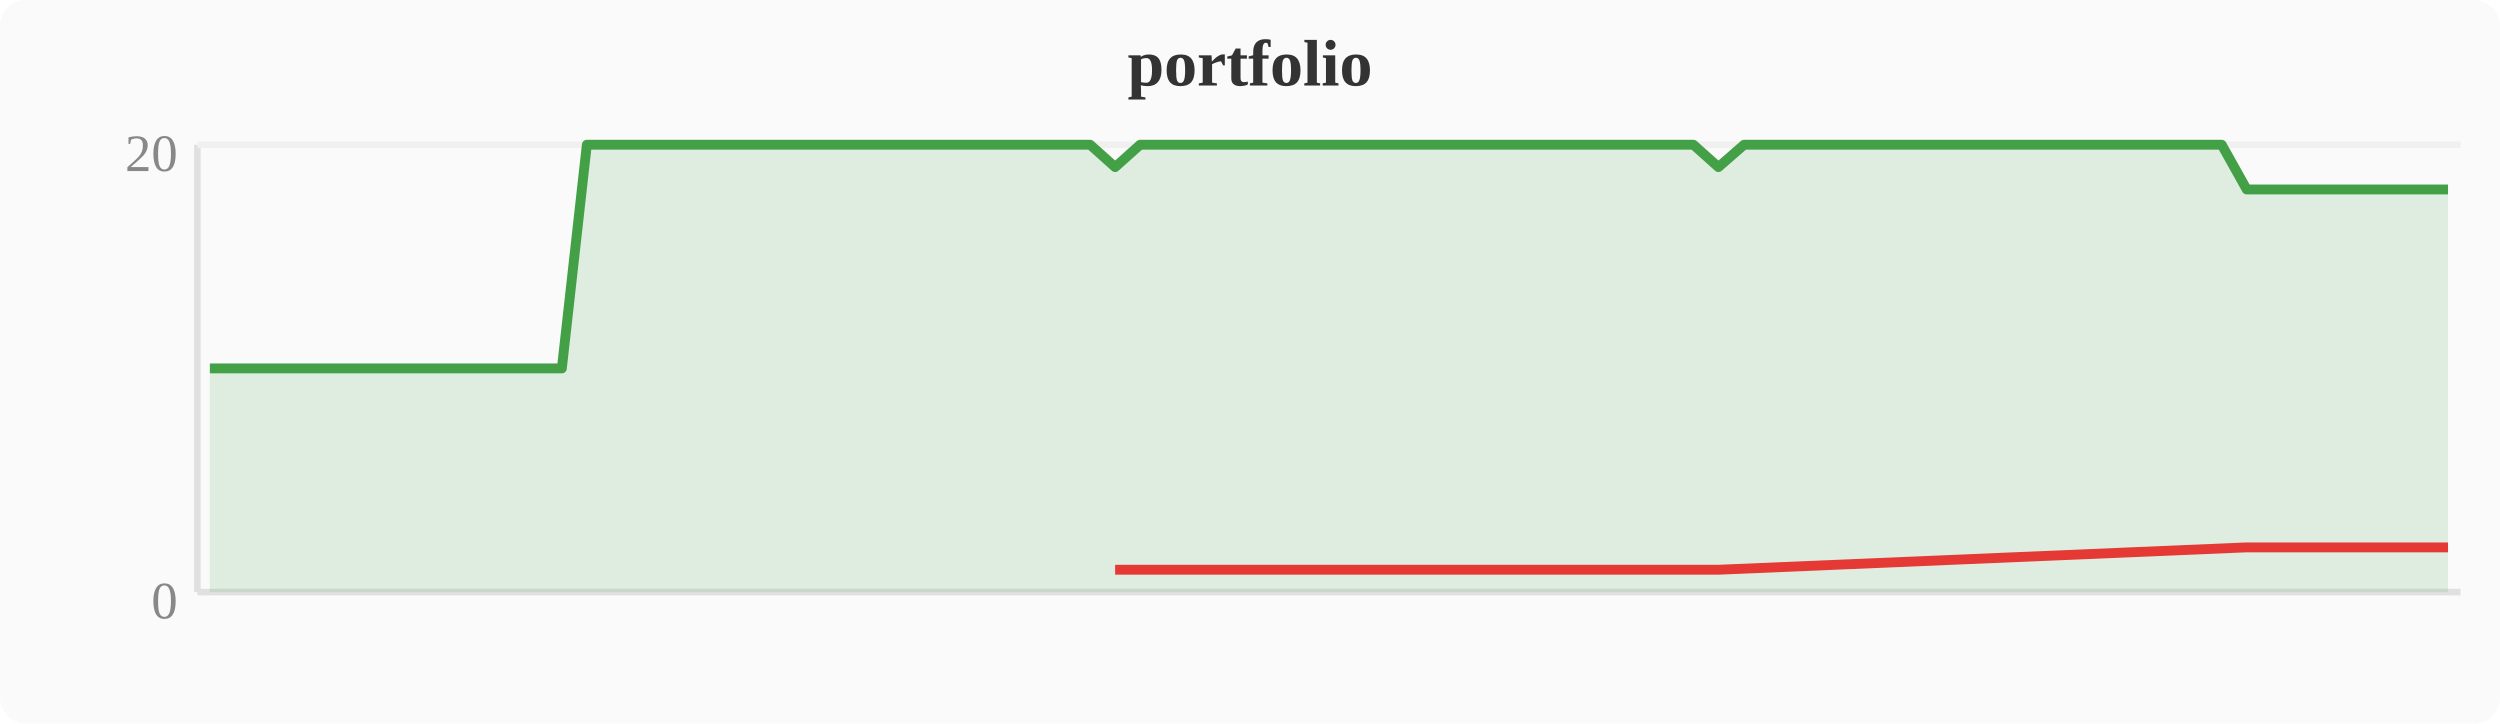
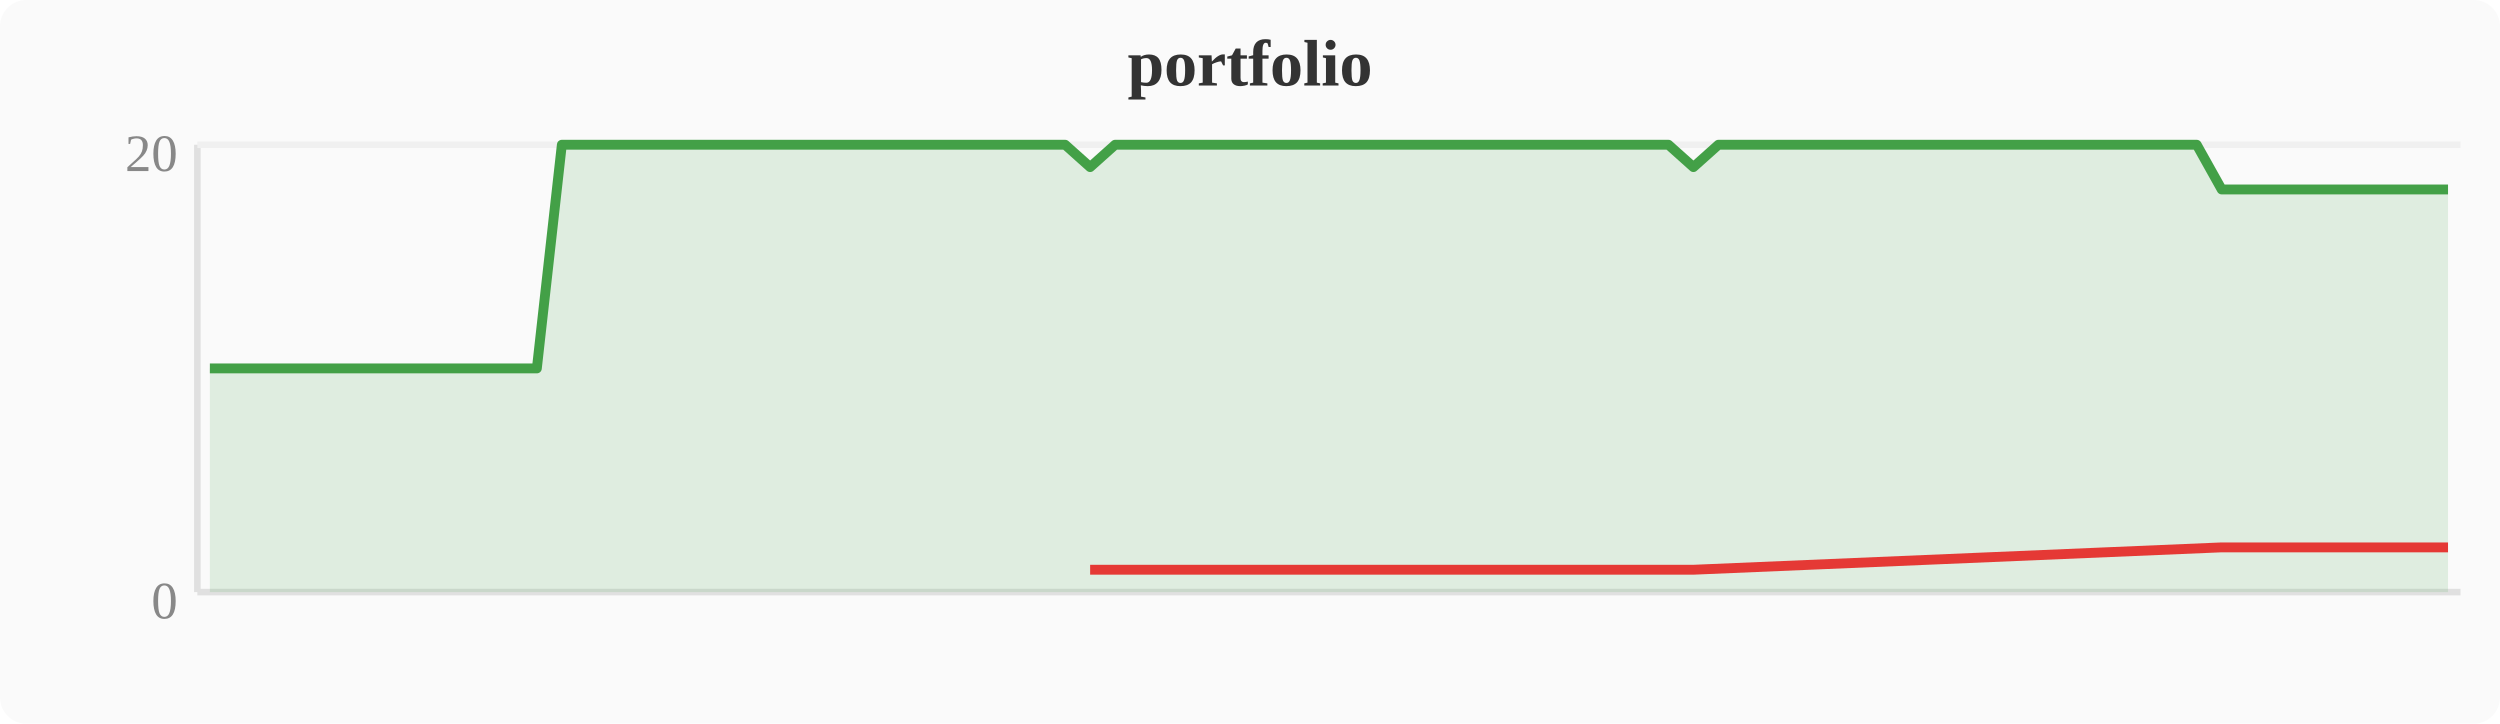
<svg xmlns="http://www.w3.org/2000/svg" width="380" height="110" viewBox="0 0 380 110">
  <rect width="380" height="110" fill="#fafafa" rx="4" />
  <text x="190" y="13" text-anchor="middle" font-size="10" font-weight="bold" fill="#333">portfolio</text>
  <line x1="30" y1="22" x2="30" y2="90" stroke="#e0e0e0" stroke-width="1" />
  <line x1="30" y1="90" x2="374" y2="90" stroke="#e0e0e0" stroke-width="1" />
  <line x1="30" y1="22" x2="374" y2="22" stroke="#f0f0f0" stroke-width="1" />
  <text x="27" y="94" text-anchor="end" font-size="8" fill="#888">0</text>
  <text x="27" y="26" text-anchor="end" font-size="8" fill="#888">20</text>
-   <polygon points="31.9,56.0 35.7,56.0 39.6,56.0 43.4,56.0 47.2,56.0 51.0,56.0 54.8,56.0 58.7,56.0 62.5,56.0 66.3,56.0 70.1,56.0 74.0,56.0 77.8,56.0 81.6,56.0 85.4,56.0 89.2,22.0 93.1,22.0 96.9,22.0 100.7,22.0 104.5,22.0 108.4,22.0 112.2,22.0 116.0,22.0 119.8,22.0 123.6,22.0 127.5,22.0 131.3,22.0 135.1,22.0 138.9,22.0 142.8,22.0 146.6,22.0 150.4,22.0 154.2,22.0 158.0,22.0 161.9,22.0 165.7,22.0 169.5,25.4 173.3,22.0 177.2,22.0 181.0,22.0 184.8,22.0 188.6,22.0 192.4,22.0 196.3,22.0 200.1,22.0 203.9,22.0 207.7,22.0 211.6,22.0 215.4,22.0 219.2,22.0 223.0,22.0 226.8,22.0 230.7,22.0 234.5,22.0 238.3,22.0 242.1,22.0 246.0,22.0 249.8,22.0 253.6,22.0 257.4,22.0 261.2,25.4 265.1,22.0 268.9,22.0 272.7,22.0 276.5,22.0 280.4,22.0 284.2,22.0 288.0,22.0 291.8,22.0 295.6,22.0 299.5,22.0 303.3,22.0 307.1,22.0 310.9,22.0 314.8,22.0 318.6,22.0 322.4,22.0 326.2,22.0 330.0,22.0 333.9,22.0 337.7,22.0 341.5,28.8 345.3,28.8 349.2,28.8 353.0,28.8 356.8,28.8 360.6,28.8 364.4,28.8 368.3,28.8 372.1,28.8 372.1,90 31.9,90" fill="#43a047" opacity="0.15" />
-   <polyline points="31.9,56.0 35.7,56.0 39.6,56.0 43.4,56.0 47.2,56.0 51.0,56.0 54.8,56.0 58.7,56.0 62.5,56.0 66.3,56.0 70.1,56.0 74.0,56.0 77.8,56.0 81.6,56.0 85.4,56.0 89.2,22.0 93.1,22.0 96.9,22.0 100.7,22.0 104.5,22.0 108.4,22.0 112.2,22.0 116.0,22.0 119.8,22.0 123.6,22.0 127.5,22.0 131.3,22.0 135.1,22.0 138.9,22.0 142.8,22.0 146.6,22.0 150.4,22.0 154.2,22.0 158.0,22.0 161.9,22.0 165.7,22.0 169.5,25.4 173.3,22.0 177.2,22.0 181.0,22.0 184.8,22.0 188.6,22.0 192.4,22.0 196.3,22.0 200.1,22.0 203.9,22.0 207.7,22.0 211.6,22.0 215.4,22.0 219.2,22.0 223.0,22.0 226.8,22.0 230.7,22.0 234.5,22.0 238.3,22.0 242.1,22.0 246.0,22.0 249.8,22.0 253.6,22.0 257.4,22.0 261.2,25.4 265.1,22.0 268.9,22.0 272.7,22.0 276.5,22.0 280.4,22.0 284.2,22.0 288.0,22.0 291.8,22.0 295.6,22.0 299.5,22.0 303.3,22.0 307.1,22.0 310.9,22.0 314.8,22.0 318.6,22.0 322.4,22.0 326.2,22.0 330.0,22.0 333.9,22.0 337.7,22.0 341.5,28.8 345.3,28.8 349.2,28.8 353.0,28.8 356.8,28.8 360.6,28.8 364.4,28.8 368.3,28.8 372.1,28.8" fill="none" stroke="#43a047" stroke-width="1.5" stroke-linejoin="round" />
-   <polyline points="169.5,86.6 261.2,86.6 341.5,83.2 345.3,83.2 349.2,83.2 353.0,83.2 356.8,83.2 360.6,83.2 364.4,83.2 368.3,83.2 372.1,83.2" fill="none" stroke="#e53935" stroke-width="1.5" stroke-linejoin="round" />
+   <polygon points="31.9,56.0 35.7,56.0 39.6,56.0 43.4,56.0 47.2,56.0 51.0,56.0 54.8,56.0 58.7,56.0 62.5,56.0 66.3,56.0 70.1,56.0 74.0,56.0 77.8,56.0 81.6,56.0 85.4,22.0 89.2,22.0 93.1,22.0 96.9,22.0 100.7,22.0 104.5,22.0 108.4,22.0 112.2,22.0 116.0,22.0 119.8,22.0 123.6,22.0 127.5,22.0 131.3,22.0 135.1,22.0 138.9,22.0 142.8,22.0 146.6,22.0 150.4,22.0 154.2,22.0 158.0,22.0 161.9,22.0 165.7,25.4 169.5,22.0 173.3,22.0 177.2,22.0 181.0,22.0 184.8,22.0 188.6,22.0 192.4,22.0 196.3,22.0 200.1,22.0 203.9,22.0 207.7,22.0 211.6,22.0 215.4,22.0 219.2,22.0 223.0,22.0 226.8,22.0 230.7,22.0 234.5,22.0 238.3,22.0 242.1,22.0 246.0,22.0 249.8,22.0 253.6,22.0 257.4,25.4 261.2,22.0 265.1,22.0 268.9,22.0 272.7,22.0 276.5,22.0 280.4,22.0 284.2,22.0 288.0,22.0 291.8,22.0 295.6,22.0 299.5,22.0 303.3,22.0 307.1,22.0 310.9,22.0 314.8,22.0 318.6,22.0 322.4,22.0 326.2,22.0 330.0,22.0 333.9,22.0 337.7,28.8 341.5,28.8 345.3,28.8 349.2,28.8 353.0,28.8 356.8,28.8 360.6,28.8 364.4,28.8 368.3,28.8 372.1,28.8 372.1,90 31.9,90" fill="#43a047" opacity="0.15" />
+   <polyline points="31.9,56.0 35.7,56.0 39.6,56.0 43.4,56.0 47.2,56.0 51.0,56.0 54.8,56.0 58.7,56.0 62.5,56.0 66.3,56.0 70.1,56.0 74.0,56.0 77.8,56.0 81.6,56.0 85.4,22.0 89.2,22.0 93.1,22.0 96.9,22.0 100.7,22.0 104.5,22.0 108.4,22.0 112.2,22.0 116.0,22.0 119.8,22.0 123.6,22.0 127.5,22.0 131.3,22.0 135.1,22.0 138.9,22.0 142.8,22.0 146.6,22.0 150.4,22.0 154.2,22.0 158.0,22.0 161.9,22.0 165.7,25.4 169.5,22.0 173.3,22.0 177.2,22.0 181.0,22.0 184.8,22.0 188.6,22.0 192.4,22.0 196.3,22.0 200.1,22.0 203.9,22.0 207.7,22.0 211.6,22.0 215.4,22.0 219.2,22.0 223.0,22.0 226.8,22.0 230.7,22.0 234.5,22.0 238.3,22.0 242.1,22.0 246.0,22.0 249.8,22.0 253.6,22.0 257.4,25.4 261.2,22.0 265.1,22.0 268.9,22.0 272.7,22.0 276.5,22.0 280.4,22.0 284.2,22.0 288.0,22.0 291.8,22.0 295.6,22.0 299.5,22.0 303.3,22.0 307.1,22.0 310.9,22.0 314.8,22.0 318.6,22.0 322.4,22.0 326.2,22.0 330.0,22.0 333.9,22.0 337.7,28.8 341.5,28.8 345.3,28.8 349.2,28.8 353.0,28.8 356.8,28.8 360.6,28.8 364.4,28.8 368.3,28.8 372.1,28.8" fill="none" stroke="#43a047" stroke-width="1.5" stroke-linejoin="round" />
+   <polyline points="165.7,86.6 257.4,86.6 337.7,83.2 341.5,83.2 345.3,83.2 349.2,83.2 353.0,83.2 356.8,83.2 360.6,83.2 364.4,83.2 368.3,83.2 372.1,83.2" fill="none" stroke="#e53935" stroke-width="1.5" stroke-linejoin="round" />
</svg>
